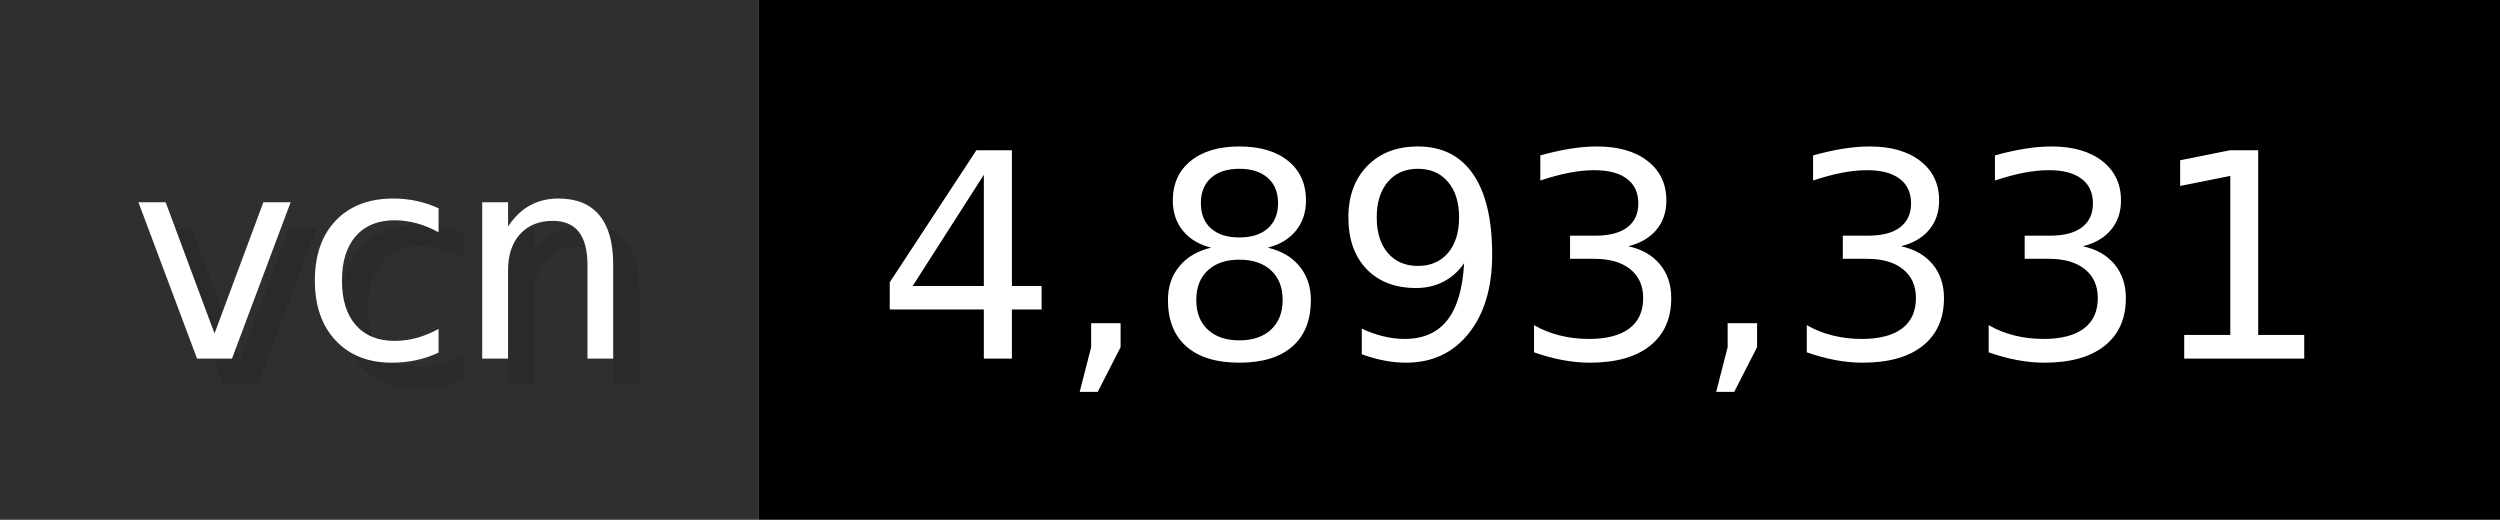
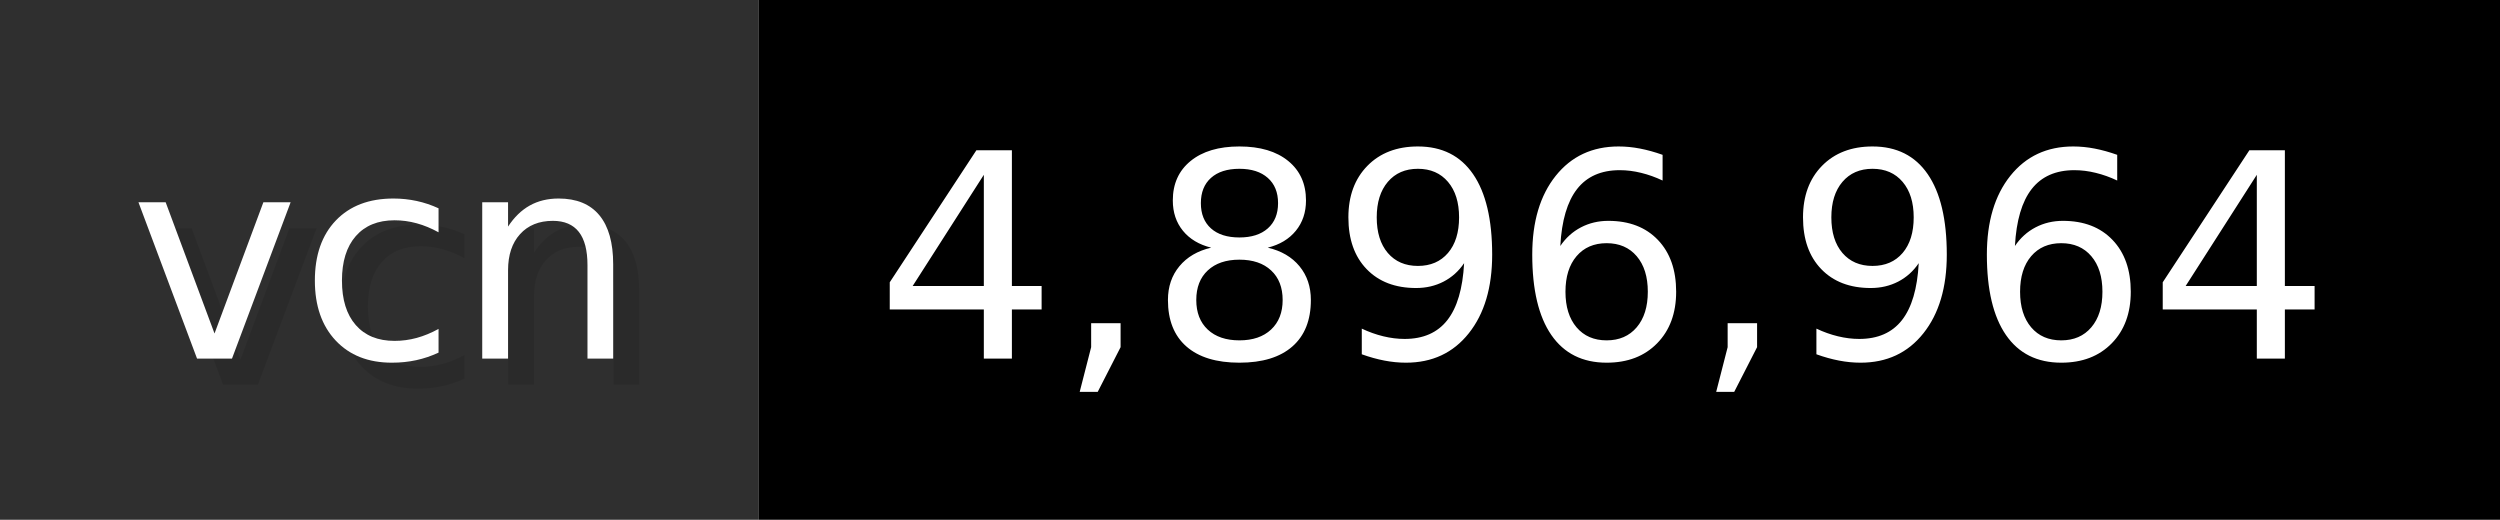
- <svg xmlns="http://www.w3.org/2000/svg" width="96.2" height="20" viewBox="0 0 962 200" role="img" aria-label="vcn: 4,893,331">
+ <svg xmlns="http://www.w3.org/2000/svg" width="96.2" height="20" viewBox="0 0 962 200" role="img" aria-label="vcn: 4,896,964">
  <g>
    <rect fill="#2F2F2F" width="292" height="200" />
    <rect fill="#" x="292" width="670" height="200" />
  </g>
  <g aria-hidden="true" fill="#fff" text-anchor="start" font-family="Verdana,DejaVu Sans,sans-serif" font-size="110">
    <text x="60" y="148" textLength="192" fill="#000" opacity="0.1">vcn</text>
    <text x="50" y="138" textLength="192">vcn</text>
-     <text x="347" y="148" textLength="570" fill="#000" opacity="0.1">4,893,331</text>
-     <text x="337" y="138" textLength="570">4,893,331</text>
+     <text x="347" y="148" textLength="570" fill="#000" opacity="0.1">4,896,964</text>
+     <text x="337" y="138" textLength="570">4,896,964</text>
  </g>
</svg>
